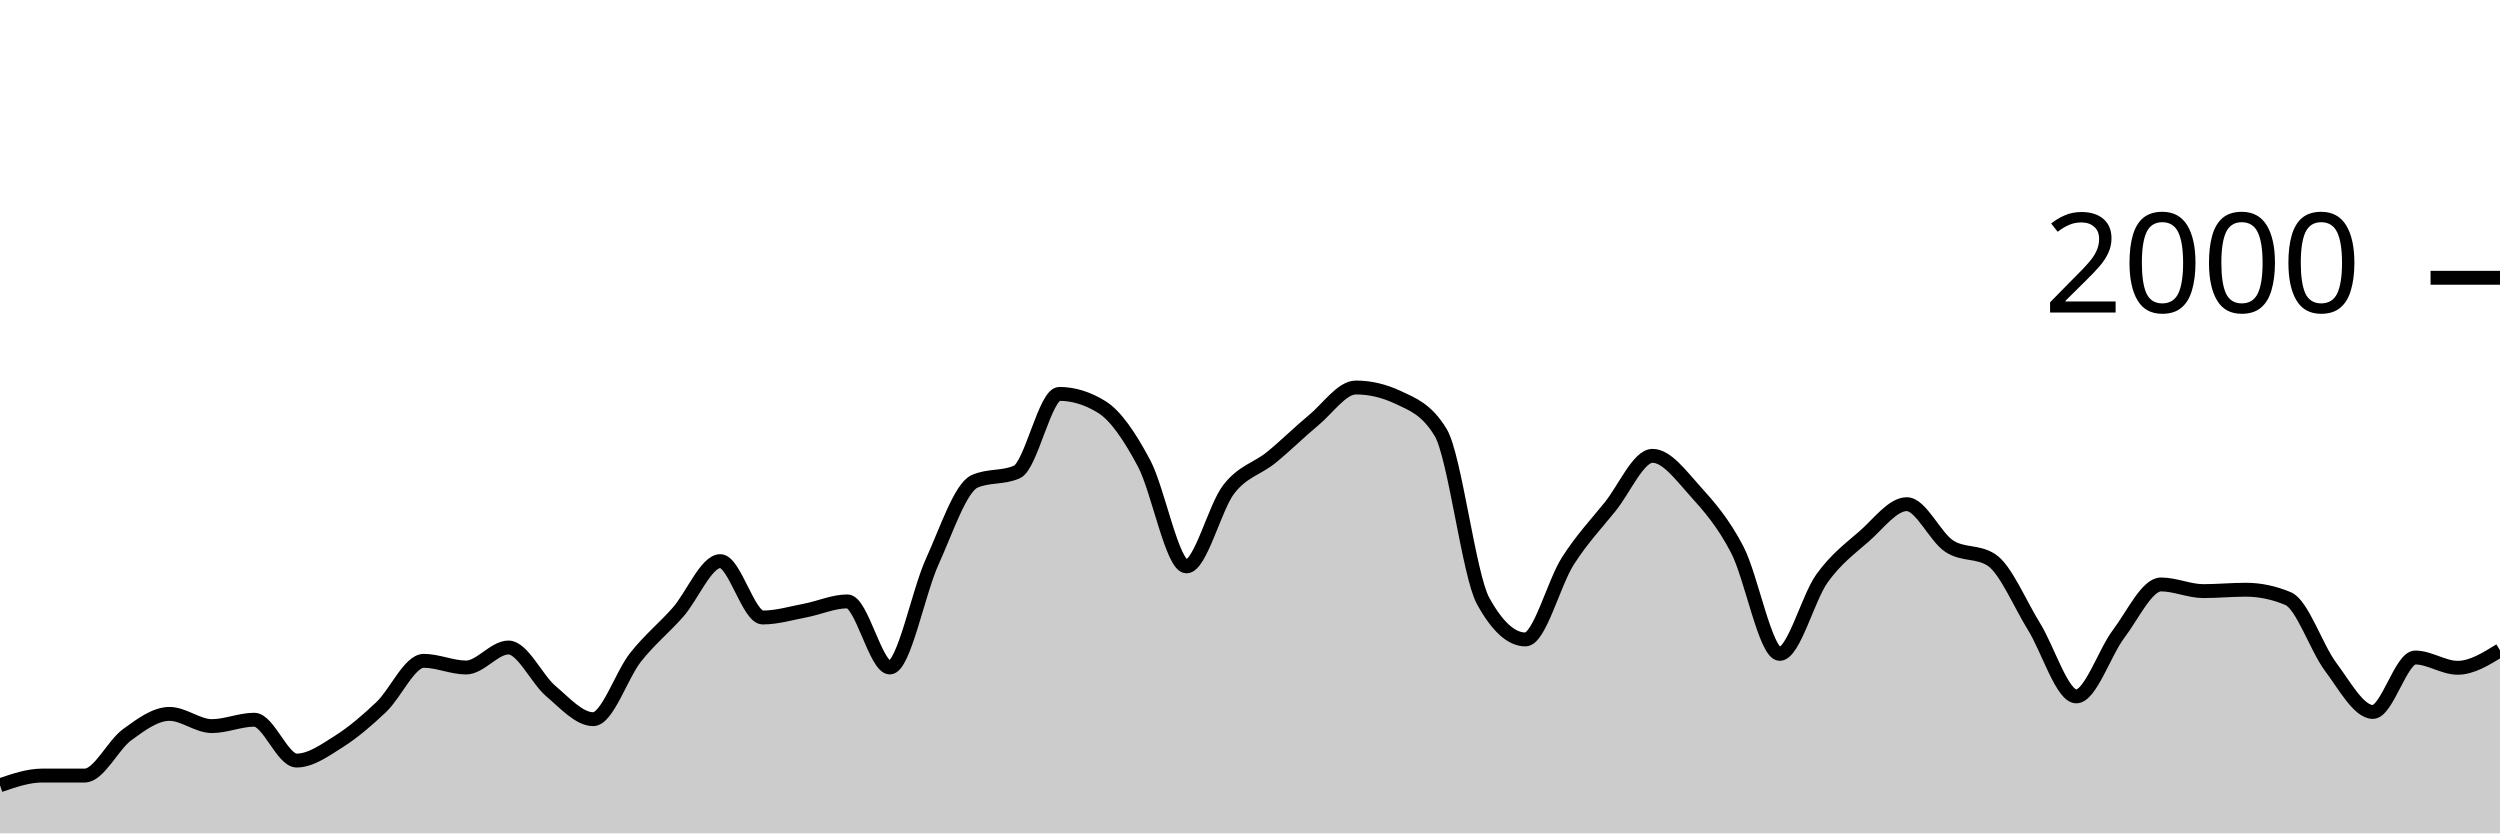
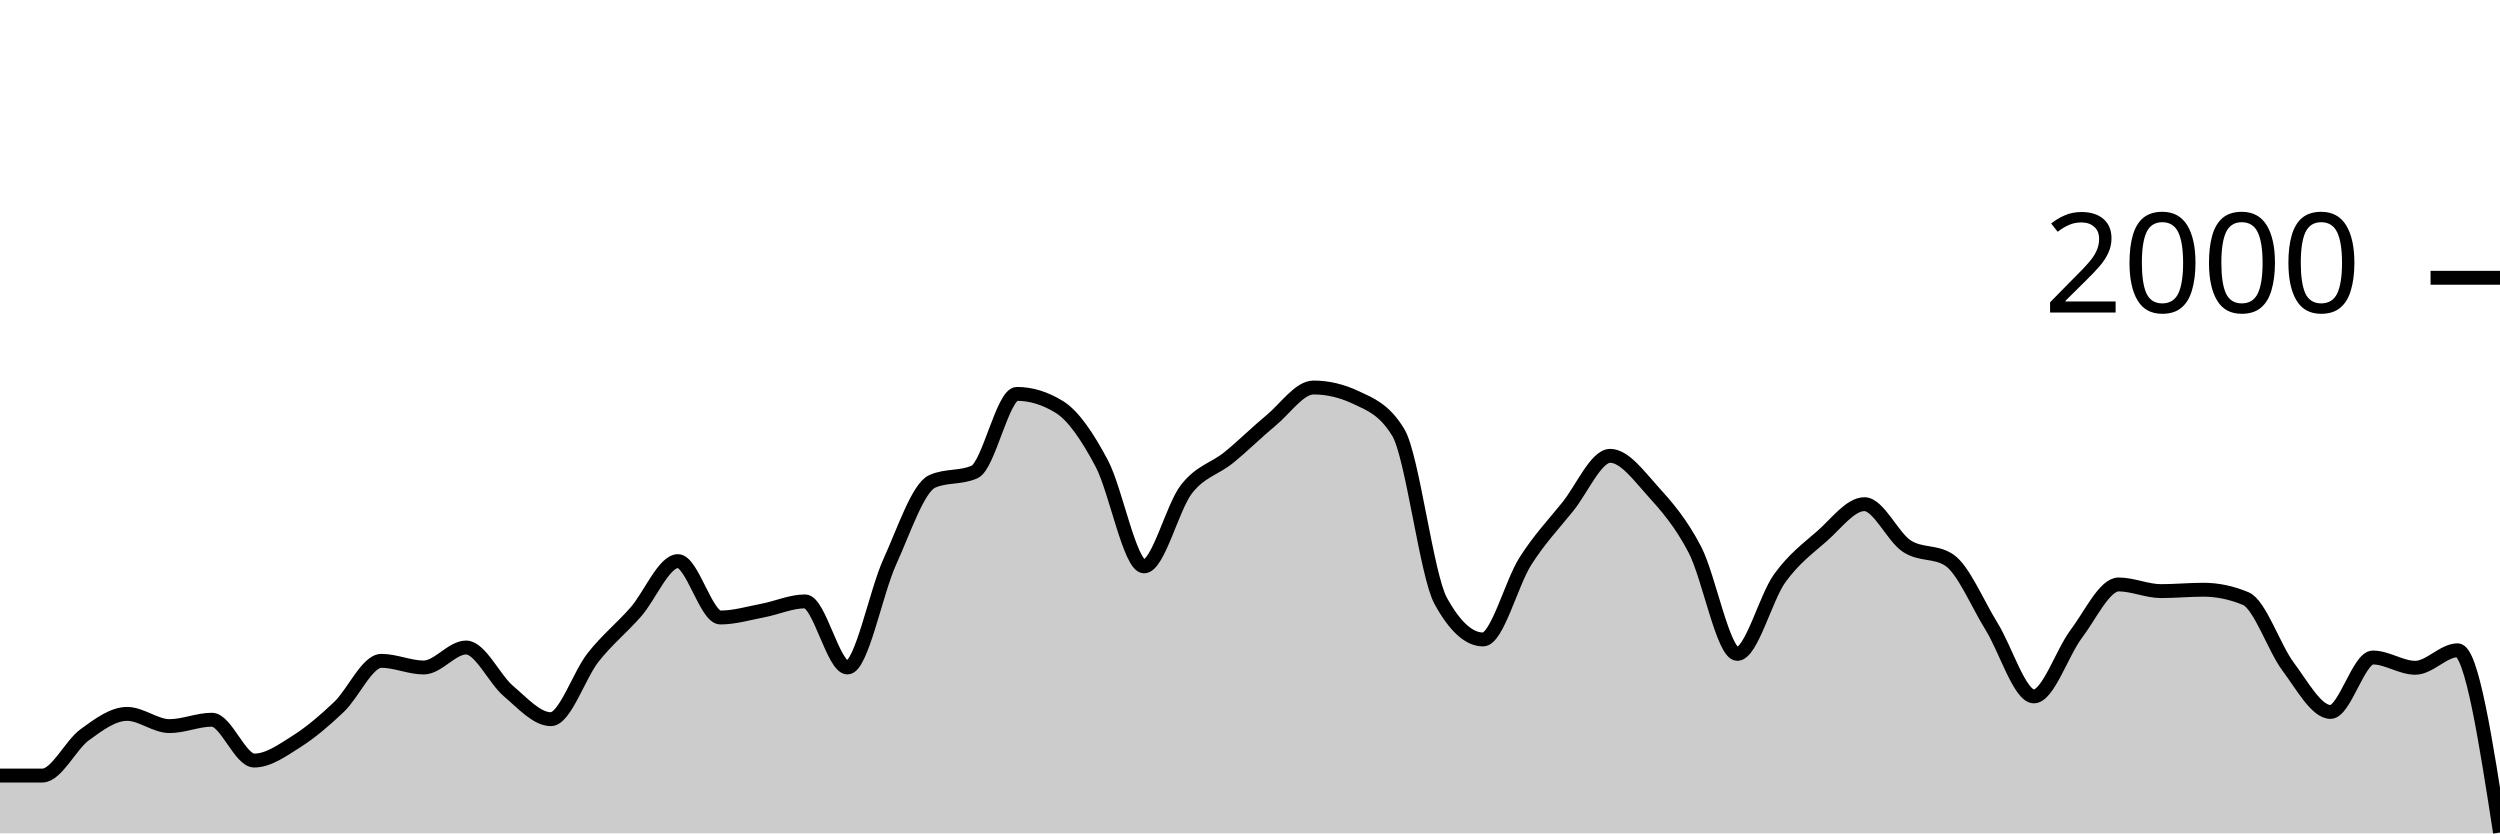
<svg xmlns="http://www.w3.org/2000/svg" viewBox="0 0 180 60">
  <g transform="translate(0,20)">
-     <path class="area" fill="rgba(0, 0, 0, 0.2)" d="M0,36.54C1.017,36.19,2.034,35.84,3.051,35.84C4.068,35.84,5.085,35.84,6.102,35.84C7.119,35.84,8.136,33.64,9.153,32.9C10.169,32.16,11.186,31.4,12.203,31.4C13.22,31.4,14.237,32.28,15.254,32.28C16.271,32.28,17.288,31.82,18.305,31.82C19.322,31.82,20.339,34.76,21.356,34.76C22.373,34.76,23.39,34.023,24.407,33.38C25.424,32.737,26.441,31.867,27.458,30.9C28.475,29.933,29.492,27.58,30.508,27.58C31.525,27.58,32.542,28.06,33.559,28.06C34.576,28.06,35.593,26.62,36.61,26.62C37.627,26.62,38.644,28.9,39.661,29.76C40.678,30.62,41.695,31.78,42.712,31.78C43.729,31.78,44.746,28.603,45.763,27.32C46.78,26.037,47.797,25.233,48.814,24.08C49.831,22.927,50.847,20.4,51.864,20.4C52.881,20.4,53.898,24.46,54.915,24.46C55.932,24.46,56.949,24.153,57.966,23.96C58.983,23.767,60,23.3,61.017,23.3C62.034,23.3,63.051,28.06,64.068,28.06C65.085,28.06,66.102,22.673,67.119,20.44C68.136,18.207,69.153,15.113,70.169,14.66C71.186,14.207,72.203,14.433,73.22,13.98C74.237,13.527,75.254,8.36,76.271,8.36C77.288,8.36,78.305,8.673,79.322,9.3C80.339,9.927,81.356,11.447,82.373,13.36C83.39,15.273,84.407,20.78,85.424,20.78C86.441,20.78,87.458,16.527,88.475,15.22C89.492,13.913,90.508,13.767,91.525,12.94C92.542,12.113,93.559,11.1,94.576,10.26C95.593,9.42,96.61,7.9,97.627,7.9C98.644,7.9,99.661,8.14,100.678,8.62C101.695,9.1,102.712,9.46,103.729,11.14C104.746,12.82,105.763,21.407,106.78,23.26C107.797,25.113,108.814,26.04,109.831,26.04C110.847,26.04,111.864,21.993,112.881,20.4C113.898,18.807,114.915,17.743,115.932,16.48C116.949,15.217,117.966,12.82,118.983,12.82C120,12.82,121.017,14.213,122.034,15.34C123.051,16.467,124.068,17.623,125.085,19.58C126.102,21.537,127.119,27.08,128.136,27.08C129.153,27.08,130.169,23.053,131.186,21.64C132.203,20.227,133.22,19.49,134.237,18.6C135.254,17.71,136.271,16.3,137.288,16.3C138.305,16.3,139.322,18.653,140.339,19.32C141.356,19.987,142.373,19.653,143.39,20.32C144.407,20.987,145.424,23.463,146.441,25.1C147.458,26.737,148.475,30.14,149.492,30.14C150.508,30.14,151.525,26.983,152.542,25.64C153.559,24.297,154.576,22.08,155.593,22.08C156.61,22.08,157.627,22.56,158.644,22.56C159.661,22.56,160.678,22.46,161.695,22.46C162.712,22.46,163.729,22.673,164.746,23.1C165.763,23.527,166.78,26.64,167.797,28C168.814,29.36,169.831,31.26,170.847,31.26C171.864,31.26,172.881,27.34,173.898,27.34C174.915,27.34,175.932,28.08,176.949,28.08C177.966,28.08,178.983,27.45,180,26.82L180,40C178.983,40,177.966,40,176.949,40C175.932,40,174.915,40,173.898,40C172.881,40,171.864,40,170.847,40C169.831,40,168.814,40,167.797,40C166.78,40,165.763,40,164.746,40C163.729,40,162.712,40,161.695,40C160.678,40,159.661,40,158.644,40C157.627,40,156.61,40,155.593,40C154.576,40,153.559,40,152.542,40C151.525,40,150.508,40,149.492,40C148.475,40,147.458,40,146.441,40C145.424,40,144.407,40,143.39,40C142.373,40,141.356,40,140.339,40C139.322,40,138.305,40,137.288,40C136.271,40,135.254,40,134.237,40C133.22,40,132.203,40,131.186,40C130.169,40,129.153,40,128.136,40C127.119,40,126.102,40,125.085,40C124.068,40,123.051,40,122.034,40C121.017,40,120,40,118.983,40C117.966,40,116.949,40,115.932,40C114.915,40,113.898,40,112.881,40C111.864,40,110.847,40,109.831,40C108.814,40,107.797,40,106.78,40C105.763,40,104.746,40,103.729,40C102.712,40,101.695,40,100.678,40C99.661,40,98.644,40,97.627,40C96.61,40,95.593,40,94.576,40C93.559,40,92.542,40,91.525,40C90.508,40,89.492,40,88.475,40C87.458,40,86.441,40,85.424,40C84.407,40,83.39,40,82.373,40C81.356,40,80.339,40,79.322,40C78.305,40,77.288,40,76.271,40C75.254,40,74.237,40,73.22,40C72.203,40,71.186,40,70.169,40C69.153,40,68.136,40,67.119,40C66.102,40,65.085,40,64.068,40C63.051,40,62.034,40,61.017,40C60,40,58.983,40,57.966,40C56.949,40,55.932,40,54.915,40C53.898,40,52.881,40,51.864,40C50.847,40,49.831,40,48.814,40C47.797,40,46.78,40,45.763,40C44.746,40,43.729,40,42.712,40C41.695,40,40.678,40,39.661,40C38.644,40,37.627,40,36.61,40C35.593,40,34.576,40,33.559,40C32.542,40,31.525,40,30.508,40C29.492,40,28.475,40,27.458,40C26.441,40,25.424,40,24.407,40C23.39,40,22.373,40,21.356,40C20.339,40,19.322,40,18.305,40C17.288,40,16.271,40,15.254,40C14.237,40,13.22,40,12.203,40C11.186,40,10.169,40,9.153,40C8.136,40,7.119,40,6.102,40C5.085,40,4.068,40,3.051,40C2.034,40,1.017,40,0,40Z" />
-     <path class="line" stroke="black" fill="none" d="M0,36.54C1.017,36.19,2.034,35.84,3.051,35.84C4.068,35.84,5.085,35.84,6.102,35.84C7.119,35.84,8.136,33.64,9.153,32.9C10.169,32.16,11.186,31.4,12.203,31.4C13.22,31.4,14.237,32.28,15.254,32.28C16.271,32.28,17.288,31.82,18.305,31.82C19.322,31.82,20.339,34.76,21.356,34.76C22.373,34.76,23.39,34.023,24.407,33.38C25.424,32.737,26.441,31.867,27.458,30.9C28.475,29.933,29.492,27.58,30.508,27.58C31.525,27.58,32.542,28.06,33.559,28.06C34.576,28.06,35.593,26.62,36.61,26.62C37.627,26.62,38.644,28.9,39.661,29.76C40.678,30.62,41.695,31.78,42.712,31.78C43.729,31.78,44.746,28.603,45.763,27.32C46.78,26.037,47.797,25.233,48.814,24.08C49.831,22.927,50.847,20.4,51.864,20.4C52.881,20.4,53.898,24.46,54.915,24.46C55.932,24.46,56.949,24.153,57.966,23.96C58.983,23.767,60,23.3,61.017,23.3C62.034,23.3,63.051,28.06,64.068,28.06C65.085,28.06,66.102,22.673,67.119,20.44C68.136,18.207,69.153,15.113,70.169,14.66C71.186,14.207,72.203,14.433,73.22,13.98C74.237,13.527,75.254,8.36,76.271,8.36C77.288,8.36,78.305,8.673,79.322,9.3C80.339,9.927,81.356,11.447,82.373,13.36C83.39,15.273,84.407,20.78,85.424,20.78C86.441,20.78,87.458,16.527,88.475,15.22C89.492,13.913,90.508,13.767,91.525,12.94C92.542,12.113,93.559,11.1,94.576,10.26C95.593,9.42,96.61,7.9,97.627,7.9C98.644,7.9,99.661,8.14,100.678,8.62C101.695,9.1,102.712,9.46,103.729,11.14C104.746,12.82,105.763,21.407,106.78,23.26C107.797,25.113,108.814,26.04,109.831,26.04C110.847,26.04,111.864,21.993,112.881,20.4C113.898,18.807,114.915,17.743,115.932,16.48C116.949,15.217,117.966,12.82,118.983,12.82C120,12.82,121.017,14.213,122.034,15.34C123.051,16.467,124.068,17.623,125.085,19.58C126.102,21.537,127.119,27.08,128.136,27.08C129.153,27.08,130.169,23.053,131.186,21.64C132.203,20.227,133.22,19.49,134.237,18.6C135.254,17.71,136.271,16.3,137.288,16.3C138.305,16.3,139.322,18.653,140.339,19.32C141.356,19.987,142.373,19.653,143.39,20.32C144.407,20.987,145.424,23.463,146.441,25.1C147.458,26.737,148.475,30.14,149.492,30.14C150.508,30.14,151.525,26.983,152.542,25.64C153.559,24.297,154.576,22.08,155.593,22.08C156.61,22.08,157.627,22.56,158.644,22.56C159.661,22.56,160.678,22.46,161.695,22.46C162.712,22.46,163.729,22.673,164.746,23.1C165.763,23.527,166.78,26.64,167.797,28C168.814,29.36,169.831,31.26,170.847,31.26C171.864,31.26,172.881,27.34,173.898,27.34C174.915,27.34,175.932,28.08,176.949,28.08C177.966,28.08,178.983,27.45,180,26.82" />
+     <path class="area" fill="rgba(0, 0, 0, 0.2)" d="M0,35.84C1.017,35.84,2.034,35.84,3.051,35.84C4.068,35.84,5.085,33.64,6.102,32.9C7.119,32.16,8.136,31.4,9.153,31.4C10.169,31.4,11.186,32.28,12.203,32.28C13.22,32.28,14.237,31.82,15.254,31.82C16.271,31.82,17.288,34.76,18.305,34.76C19.322,34.76,20.339,34.023,21.356,33.38C22.373,32.737,23.39,31.867,24.407,30.9C25.424,29.933,26.441,27.58,27.458,27.58C28.475,27.58,29.492,28.06,30.508,28.06C31.525,28.06,32.542,26.62,33.559,26.62C34.576,26.62,35.593,28.9,36.61,29.76C37.627,30.62,38.644,31.78,39.661,31.78C40.678,31.78,41.695,28.603,42.712,27.32C43.729,26.037,44.746,25.233,45.763,24.08C46.78,22.927,47.797,20.4,48.814,20.4C49.831,20.4,50.847,24.46,51.864,24.46C52.881,24.46,53.898,24.153,54.915,23.96C55.932,23.767,56.949,23.3,57.966,23.3C58.983,23.3,60,28.06,61.017,28.06C62.034,28.06,63.051,22.673,64.068,20.44C65.085,18.207,66.102,15.113,67.119,14.66C68.136,14.207,69.153,14.433,70.169,13.98C71.186,13.527,72.203,8.36,73.22,8.36C74.237,8.36,75.254,8.673,76.271,9.3C77.288,9.927,78.305,11.447,79.322,13.36C80.339,15.273,81.356,20.78,82.373,20.78C83.39,20.78,84.407,16.527,85.424,15.22C86.441,13.913,87.458,13.767,88.475,12.94C89.492,12.113,90.508,11.1,91.525,10.26C92.542,9.42,93.559,7.9,94.576,7.9C95.593,7.9,96.61,8.14,97.627,8.62C98.644,9.1,99.661,9.46,100.678,11.14C101.695,12.82,102.712,21.407,103.729,23.26C104.746,25.113,105.763,26.04,106.78,26.04C107.797,26.04,108.814,21.993,109.831,20.4C110.847,18.807,111.864,17.743,112.881,16.48C113.898,15.217,114.915,12.82,115.932,12.82C116.949,12.82,117.966,14.213,118.983,15.34C120,16.467,121.017,17.623,122.034,19.58C123.051,21.537,124.068,27.08,125.085,27.08C126.102,27.08,127.119,23.053,128.136,21.64C129.153,20.227,130.169,19.49,131.186,18.6C132.203,17.71,133.22,16.3,134.237,16.3C135.254,16.3,136.271,18.653,137.288,19.32C138.305,19.987,139.322,19.653,140.339,20.32C141.356,20.987,142.373,23.463,143.39,25.1C144.407,26.737,145.424,30.14,146.441,30.14C147.458,30.14,148.475,26.983,149.492,25.64C150.508,24.297,151.525,22.08,152.542,22.08C153.559,22.08,154.576,22.56,155.593,22.56C156.61,22.56,157.627,22.46,158.644,22.46C159.661,22.46,160.678,22.673,161.695,23.1C162.712,23.527,163.729,26.64,164.746,28C165.763,29.36,166.78,31.26,167.797,31.26C168.814,31.26,169.831,27.34,170.847,27.34C171.864,27.34,172.881,28.08,173.898,28.08C174.915,28.08,175.932,26.82,176.949,26.82C177.966,26.82,178.983,33.38,180,39.94L180,40C178.983,40,177.966,40,176.949,40C175.932,40,174.915,40,173.898,40C172.881,40,171.864,40,170.847,40C169.831,40,168.814,40,167.797,40C166.78,40,165.763,40,164.746,40C163.729,40,162.712,40,161.695,40C160.678,40,159.661,40,158.644,40C157.627,40,156.61,40,155.593,40C154.576,40,153.559,40,152.542,40C151.525,40,150.508,40,149.492,40C148.475,40,147.458,40,146.441,40C145.424,40,144.407,40,143.39,40C142.373,40,141.356,40,140.339,40C139.322,40,138.305,40,137.288,40C136.271,40,135.254,40,134.237,40C133.22,40,132.203,40,131.186,40C130.169,40,129.153,40,128.136,40C127.119,40,126.102,40,125.085,40C124.068,40,123.051,40,122.034,40C121.017,40,120,40,118.983,40C117.966,40,116.949,40,115.932,40C114.915,40,113.898,40,112.881,40C111.864,40,110.847,40,109.831,40C108.814,40,107.797,40,106.78,40C105.763,40,104.746,40,103.729,40C102.712,40,101.695,40,100.678,40C99.661,40,98.644,40,97.627,40C96.61,40,95.593,40,94.576,40C93.559,40,92.542,40,91.525,40C90.508,40,89.492,40,88.475,40C87.458,40,86.441,40,85.424,40C84.407,40,83.39,40,82.373,40C81.356,40,80.339,40,79.322,40C78.305,40,77.288,40,76.271,40C75.254,40,74.237,40,73.22,40C72.203,40,71.186,40,70.169,40C69.153,40,68.136,40,67.119,40C66.102,40,65.085,40,64.068,40C63.051,40,62.034,40,61.017,40C60,40,58.983,40,57.966,40C56.949,40,55.932,40,54.915,40C53.898,40,52.881,40,51.864,40C50.847,40,49.831,40,48.814,40C47.797,40,46.78,40,45.763,40C44.746,40,43.729,40,42.712,40C41.695,40,40.678,40,39.661,40C38.644,40,37.627,40,36.61,40C35.593,40,34.576,40,33.559,40C32.542,40,31.525,40,30.508,40C29.492,40,28.475,40,27.458,40C26.441,40,25.424,40,24.407,40C23.39,40,22.373,40,21.356,40C20.339,40,19.322,40,18.305,40C17.288,40,16.271,40,15.254,40C14.237,40,13.22,40,12.203,40C11.186,40,10.169,40,9.153,40C8.136,40,7.119,40,6.102,40C5.085,40,4.068,40,3.051,40C2.034,40,1.017,40,0,40Z" />
+     <path class="line" stroke="black" fill="none" d="M0,35.84C1.017,35.84,2.034,35.84,3.051,35.84C4.068,35.84,5.085,33.64,6.102,32.9C7.119,32.16,8.136,31.4,9.153,31.4C10.169,31.4,11.186,32.28,12.203,32.28C13.22,32.28,14.237,31.82,15.254,31.82C16.271,31.82,17.288,34.76,18.305,34.76C19.322,34.76,20.339,34.023,21.356,33.38C22.373,32.737,23.39,31.867,24.407,30.9C25.424,29.933,26.441,27.58,27.458,27.58C28.475,27.58,29.492,28.06,30.508,28.06C31.525,28.06,32.542,26.62,33.559,26.62C34.576,26.62,35.593,28.9,36.61,29.76C37.627,30.62,38.644,31.78,39.661,31.78C40.678,31.78,41.695,28.603,42.712,27.32C43.729,26.037,44.746,25.233,45.763,24.08C46.78,22.927,47.797,20.4,48.814,20.4C49.831,20.4,50.847,24.46,51.864,24.46C52.881,24.46,53.898,24.153,54.915,23.96C55.932,23.767,56.949,23.3,57.966,23.3C58.983,23.3,60,28.06,61.017,28.06C62.034,28.06,63.051,22.673,64.068,20.44C65.085,18.207,66.102,15.113,67.119,14.66C68.136,14.207,69.153,14.433,70.169,13.98C71.186,13.527,72.203,8.36,73.22,8.36C74.237,8.36,75.254,8.673,76.271,9.3C77.288,9.927,78.305,11.447,79.322,13.36C80.339,15.273,81.356,20.78,82.373,20.78C83.39,20.78,84.407,16.527,85.424,15.22C86.441,13.913,87.458,13.767,88.475,12.94C89.492,12.113,90.508,11.1,91.525,10.26C92.542,9.42,93.559,7.9,94.576,7.9C95.593,7.9,96.61,8.14,97.627,8.62C98.644,9.1,99.661,9.46,100.678,11.14C101.695,12.82,102.712,21.407,103.729,23.26C104.746,25.113,105.763,26.04,106.78,26.04C107.797,26.04,108.814,21.993,109.831,20.4C110.847,18.807,111.864,17.743,112.881,16.48C113.898,15.217,114.915,12.82,115.932,12.82C116.949,12.82,117.966,14.213,118.983,15.34C120,16.467,121.017,17.623,122.034,19.58C123.051,21.537,124.068,27.08,125.085,27.08C126.102,27.08,127.119,23.053,128.136,21.64C129.153,20.227,130.169,19.49,131.186,18.6C132.203,17.71,133.22,16.3,134.237,16.3C135.254,16.3,136.271,18.653,137.288,19.32C138.305,19.987,139.322,19.653,140.339,20.32C141.356,20.987,142.373,23.463,143.39,25.1C144.407,26.737,145.424,30.14,146.441,30.14C147.458,30.14,148.475,26.983,149.492,25.64C150.508,24.297,151.525,22.08,152.542,22.08C153.559,22.08,154.576,22.56,155.593,22.56C156.61,22.56,157.627,22.46,158.644,22.46C159.661,22.46,160.678,22.673,161.695,23.1C162.712,23.527,163.729,26.64,164.746,28C165.763,29.36,166.78,31.26,167.797,31.26C168.814,31.26,169.831,27.34,170.847,27.34C171.864,27.34,172.881,28.08,173.898,28.08C174.915,28.08,175.932,26.82,176.949,26.82C177.966,26.82,178.983,33.38,180,39.94" />
    <path class="axis-ceiling" stroke-width="1" stroke="black" fill="none" d="M175,0L180,0" />
    <text class="axis-ceiling-label" font-family="sans-serif" text-anchor="end" font-size="10px" x="170" y="2.5">2000</text>
  </g>
</svg>
